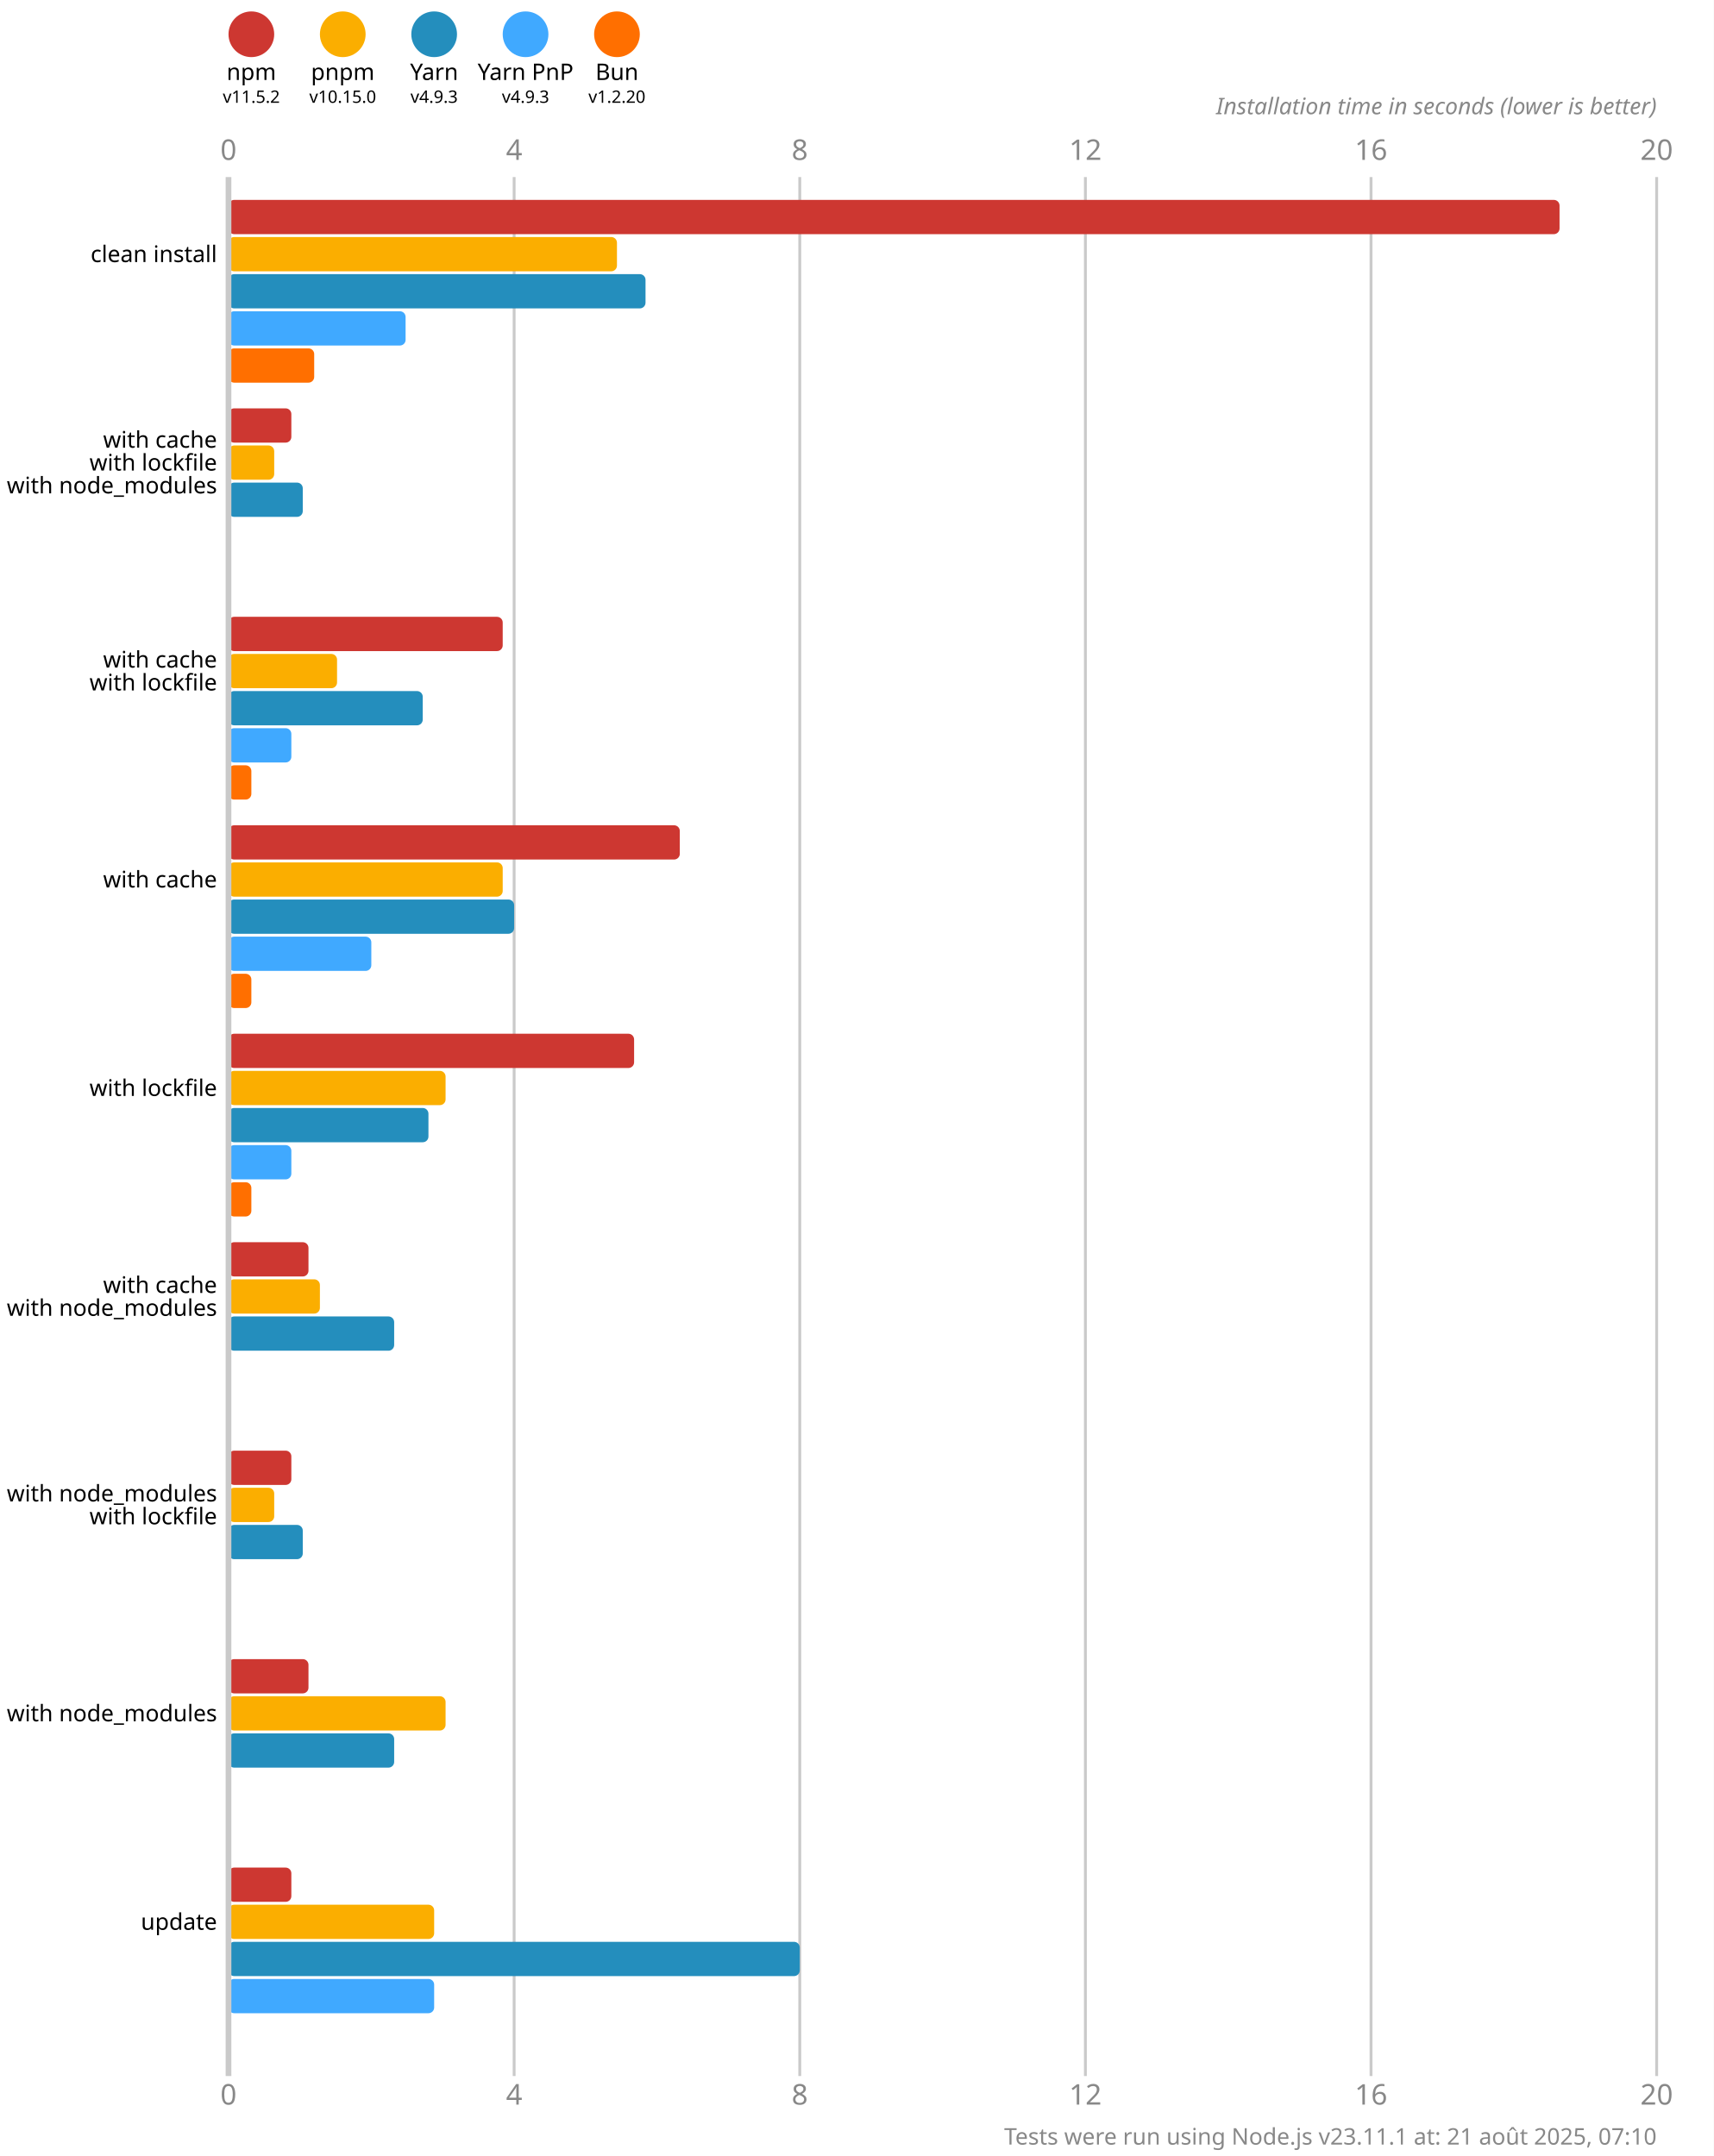
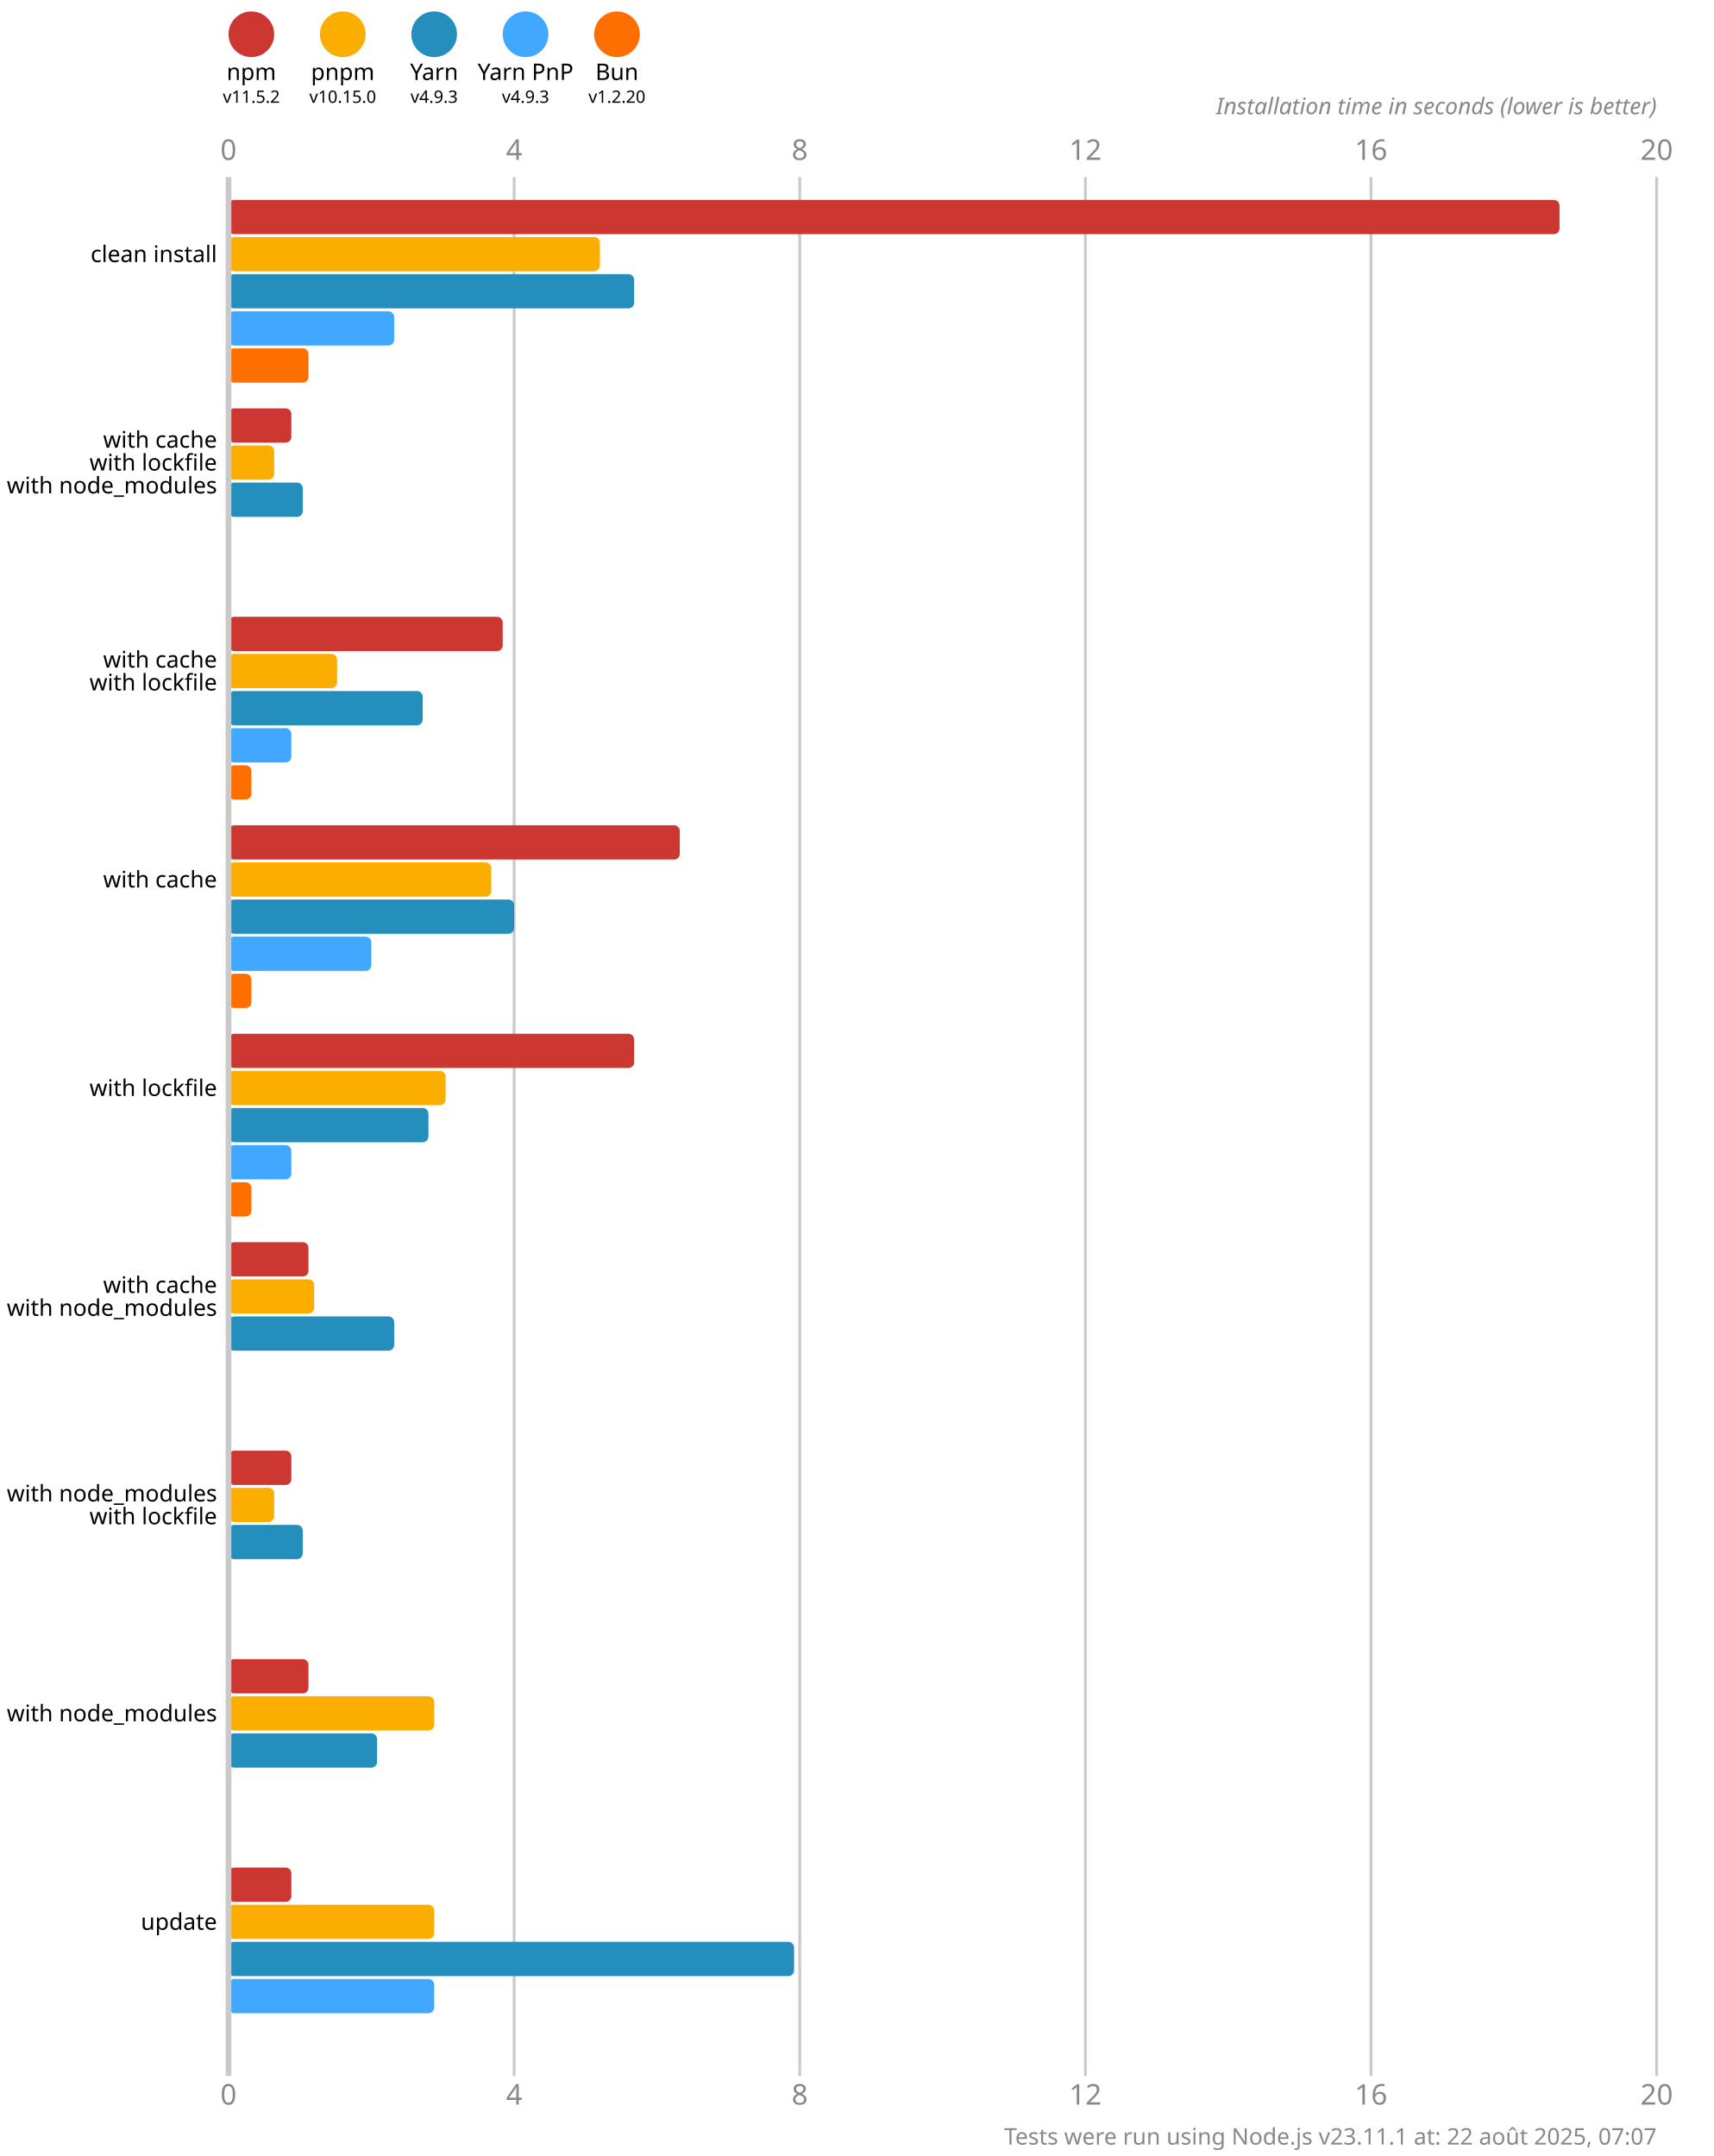
<svg xmlns="http://www.w3.org/2000/svg" version="1.1" viewBox="0 0 300 377.5">
  <style>
    .font { font-family: sans-serif; }
    .s3 { font-size: 3px; }
    .s4 { font-size: 4px; }
    .s5 { font-size: 5px; }
    .line { stroke: #cacaca; }
    .width { stroke-width: 0.5; }
    .text { fill: #888; }
  </style>
  <rect x="0" y="0" width="300" height="377.5" fill="#fff" />
  <circle cx="44" cy="6" r="4" fill="#cd3731" />
  <text x="44" y="14" class="font s4" text-anchor="middle">npm</text>
  <text x="44" y="18" class="font s3" text-anchor="middle">v11.5.2</text>
  <circle cx="60" cy="6" r="4" fill="#fbae00" />
  <text x="60" y="14" class="font s4" text-anchor="middle">pnpm</text>
  <text x="60" y="18" class="font s3" text-anchor="middle">v10.15.0</text>
  <circle cx="76" cy="6" r="4" fill="#248ebd" />
  <text x="76" y="14" class="font s4" text-anchor="middle">Yarn</text>
  <text x="76" y="18" class="font s3" text-anchor="middle">v4.9.3</text>
  <circle cx="92" cy="6" r="4" fill="#40a9ff" />
  <text x="92" y="14" class="font s4" text-anchor="middle">Yarn PnP</text>
  <text x="92" y="18" class="font s3" text-anchor="middle">v4.9.3</text>
  <circle cx="108" cy="6" r="4" fill="#ff6f00" />
  <text x="108" y="14" class="font s4" text-anchor="middle">Bun</text>
  <text x="108" y="18" class="font s3" text-anchor="middle">v1.2.20</text>
  <text x="40" y="28" class="font s5 text" text-anchor="middle">0</text>
  <text x="40" y="368.5" class="font s5 text" text-anchor="middle">0</text>
  <line x1="90" y1="31" x2="90" y2="363.5" class="line width" />
  <text x="90" y="28" class="font s5 text" text-anchor="middle">4</text>
  <text x="90" y="368.5" class="font s5 text" text-anchor="middle">4</text>
  <line x1="140" y1="31" x2="140" y2="363.5" class="line width" />
  <text x="140" y="28" class="font s5 text" text-anchor="middle">8</text>
  <text x="140" y="368.5" class="font s5 text" text-anchor="middle">8</text>
  <line x1="190" y1="31" x2="190" y2="363.5" class="line width" />
  <text x="190" y="28" class="font s5 text" text-anchor="middle">12</text>
  <text x="190" y="368.5" class="font s5 text" text-anchor="middle">12</text>
  <line x1="240" y1="31" x2="240" y2="363.5" class="line width" />
  <text x="240" y="28" class="font s5 text" text-anchor="middle">16</text>
  <text x="240" y="368.5" class="font s5 text" text-anchor="middle">16</text>
  <line x1="290" y1="31" x2="290" y2="363.5" class="line width" />
  <text x="290" y="28" class="font s5 text" text-anchor="middle">20</text>
  <text x="290" y="368.5" class="font s5 text" text-anchor="middle">20</text>
  <text x="290" y="20" class="font s4 text" font-style="italic" text-anchor="end">Installation time in seconds (lower is better)</text>
  <rect x="40" y="35" width="233" height="6" fill="#cd3731" rx="1" ry="1" />
-   <rect x="40" y="41.5" width="68" height="6" fill="#fbae00" rx="1" ry="1" />
-   <rect x="40" y="48" width="73" height="6" fill="#248ebd" rx="1" ry="1" />
-   <rect x="40" y="54.5" width="31" height="6" fill="#40a9ff" rx="1" ry="1" />
-   <rect x="40" y="61" width="15" height="6" fill="#ff6f00" rx="1" ry="1" />
+   <rect x="40" y="41.5" width="65" height="6" fill="#fbae00" rx="1" ry="1" />
+   <rect x="40" y="48" width="71" height="6" fill="#248ebd" rx="1" ry="1" />
+   <rect x="40" y="54.5" width="29" height="6" fill="#40a9ff" rx="1" ry="1" />
+   <rect x="40" y="61" width="14" height="6" fill="#ff6f00" rx="1" ry="1" />
  <rect x="40" y="71.5" width="11" height="6" fill="#cd3731" rx="1" ry="1" />
  <rect x="40" y="78" width="8" height="6" fill="#fbae00" rx="1" ry="1" />
  <rect x="40" y="84.5" width="13" height="6" fill="#248ebd" rx="1" ry="1" />
  <rect x="40" y="91" width="0" height="6" fill="#40a9ff" rx="1" ry="1" />
  <rect x="40" y="97.5" width="0" height="6" fill="#ff6f00" rx="1" ry="1" />
  <rect x="40" y="108" width="48" height="6" fill="#cd3731" rx="1" ry="1" />
  <rect x="40" y="114.5" width="19" height="6" fill="#fbae00" rx="1" ry="1" />
  <rect x="40" y="121" width="34" height="6" fill="#248ebd" rx="1" ry="1" />
  <rect x="40" y="127.5" width="11" height="6" fill="#40a9ff" rx="1" ry="1" />
  <rect x="40" y="134" width="4" height="6" fill="#ff6f00" rx="1" ry="1" />
  <rect x="40" y="144.5" width="79" height="6" fill="#cd3731" rx="1" ry="1" />
-   <rect x="40" y="151" width="48" height="6" fill="#fbae00" rx="1" ry="1" />
+   <rect x="40" y="151" width="46" height="6" fill="#fbae00" rx="1" ry="1" />
  <rect x="40" y="157.5" width="50" height="6" fill="#248ebd" rx="1" ry="1" />
  <rect x="40" y="164" width="25" height="6" fill="#40a9ff" rx="1" ry="1" />
  <rect x="40" y="170.5" width="4" height="6" fill="#ff6f00" rx="1" ry="1" />
  <rect x="40" y="181" width="71" height="6" fill="#cd3731" rx="1" ry="1" />
  <rect x="40" y="187.5" width="38" height="6" fill="#fbae00" rx="1" ry="1" />
  <rect x="40" y="194" width="35" height="6" fill="#248ebd" rx="1" ry="1" />
  <rect x="40" y="200.5" width="11" height="6" fill="#40a9ff" rx="1" ry="1" />
  <rect x="40" y="207" width="4" height="6" fill="#ff6f00" rx="1" ry="1" />
  <rect x="40" y="217.5" width="14" height="6" fill="#cd3731" rx="1" ry="1" />
-   <rect x="40" y="224" width="16" height="6" fill="#fbae00" rx="1" ry="1" />
+   <rect x="40" y="224" width="15" height="6" fill="#fbae00" rx="1" ry="1" />
  <rect x="40" y="230.5" width="29" height="6" fill="#248ebd" rx="1" ry="1" />
  <rect x="40" y="237" width="0" height="6" fill="#40a9ff" rx="1" ry="1" />
  <rect x="40" y="243.5" width="0" height="6" fill="#ff6f00" rx="1" ry="1" />
  <rect x="40" y="254" width="11" height="6" fill="#cd3731" rx="1" ry="1" />
  <rect x="40" y="260.5" width="8" height="6" fill="#fbae00" rx="1" ry="1" />
  <rect x="40" y="267" width="13" height="6" fill="#248ebd" rx="1" ry="1" />
  <rect x="40" y="273.5" width="0" height="6" fill="#40a9ff" rx="1" ry="1" />
  <rect x="40" y="280" width="0" height="6" fill="#ff6f00" rx="1" ry="1" />
  <rect x="40" y="290.5" width="14" height="6" fill="#cd3731" rx="1" ry="1" />
-   <rect x="40" y="297" width="38" height="6" fill="#fbae00" rx="1" ry="1" />
-   <rect x="40" y="303.5" width="29" height="6" fill="#248ebd" rx="1" ry="1" />
+   <rect x="40" y="297" width="36" height="6" fill="#fbae00" rx="1" ry="1" />
+   <rect x="40" y="303.5" width="26" height="6" fill="#248ebd" rx="1" ry="1" />
  <rect x="40" y="310" width="0" height="6" fill="#40a9ff" rx="1" ry="1" />
  <rect x="40" y="316.5" width="0" height="6" fill="#ff6f00" rx="1" ry="1" />
  <rect x="40" y="327" width="11" height="6" fill="#cd3731" rx="1" ry="1" />
  <rect x="40" y="333.5" width="36" height="6" fill="#fbae00" rx="1" ry="1" />
-   <rect x="40" y="340" width="100" height="6" fill="#248ebd" rx="1" ry="1" />
+   <rect x="40" y="340" width="99" height="6" fill="#248ebd" rx="1" ry="1" />
  <rect x="40" y="346.5" width="36" height="6" fill="#40a9ff" rx="1" ry="1" />
  <rect x="40" y="353" width="0" height="6" fill="#ff6f00" rx="1" ry="1" />
  <line x1="40" y1="31" x2="40" y2="363.5" class="line" />
  <text x="38" y="44.5" class="font s4" dominant-baseline="middle" text-anchor="end">clean install</text>
  <text x="38" y="77" class="font s4" dominant-baseline="middle" text-anchor="end">with cache</text>
  <text x="38" y="81" class="font s4" dominant-baseline="middle" text-anchor="end">with lockfile</text>
  <text x="38" y="85" class="font s4" dominant-baseline="middle" text-anchor="end">with node_modules</text>
  <text x="38" y="115.5" class="font s4" dominant-baseline="middle" text-anchor="end">with cache</text>
  <text x="38" y="119.5" class="font s4" dominant-baseline="middle" text-anchor="end">with lockfile</text>
  <text x="38" y="154" class="font s4" dominant-baseline="middle" text-anchor="end">with cache</text>
  <text x="38" y="190.5" class="font s4" dominant-baseline="middle" text-anchor="end">with lockfile</text>
  <text x="38" y="225" class="font s4" dominant-baseline="middle" text-anchor="end">with cache</text>
  <text x="38" y="229" class="font s4" dominant-baseline="middle" text-anchor="end">with node_modules</text>
  <text x="38" y="261.5" class="font s4" dominant-baseline="middle" text-anchor="end">with node_modules</text>
  <text x="38" y="265.5" class="font s4" dominant-baseline="middle" text-anchor="end">with lockfile</text>
  <text x="38" y="300" class="font s4" dominant-baseline="middle" text-anchor="end">with node_modules</text>
  <text x="38" y="336.5" class="font s4" dominant-baseline="middle" text-anchor="end">update</text>
-   <text x="290" y="375.5" class="font s4 text" text-anchor="end">Tests were run using Node.js v23.11.1 at: 21 août 2025, 07:10</text>
+   <text x="290" y="375.5" class="font s4 text" text-anchor="end">Tests were run using Node.js v23.11.1 at: 22 août 2025, 07:07</text>
</svg>
